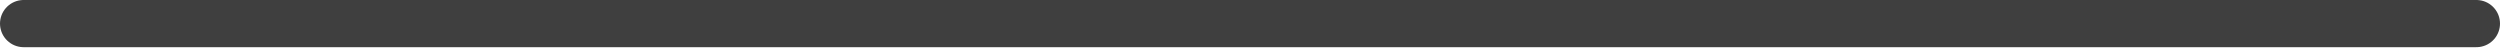
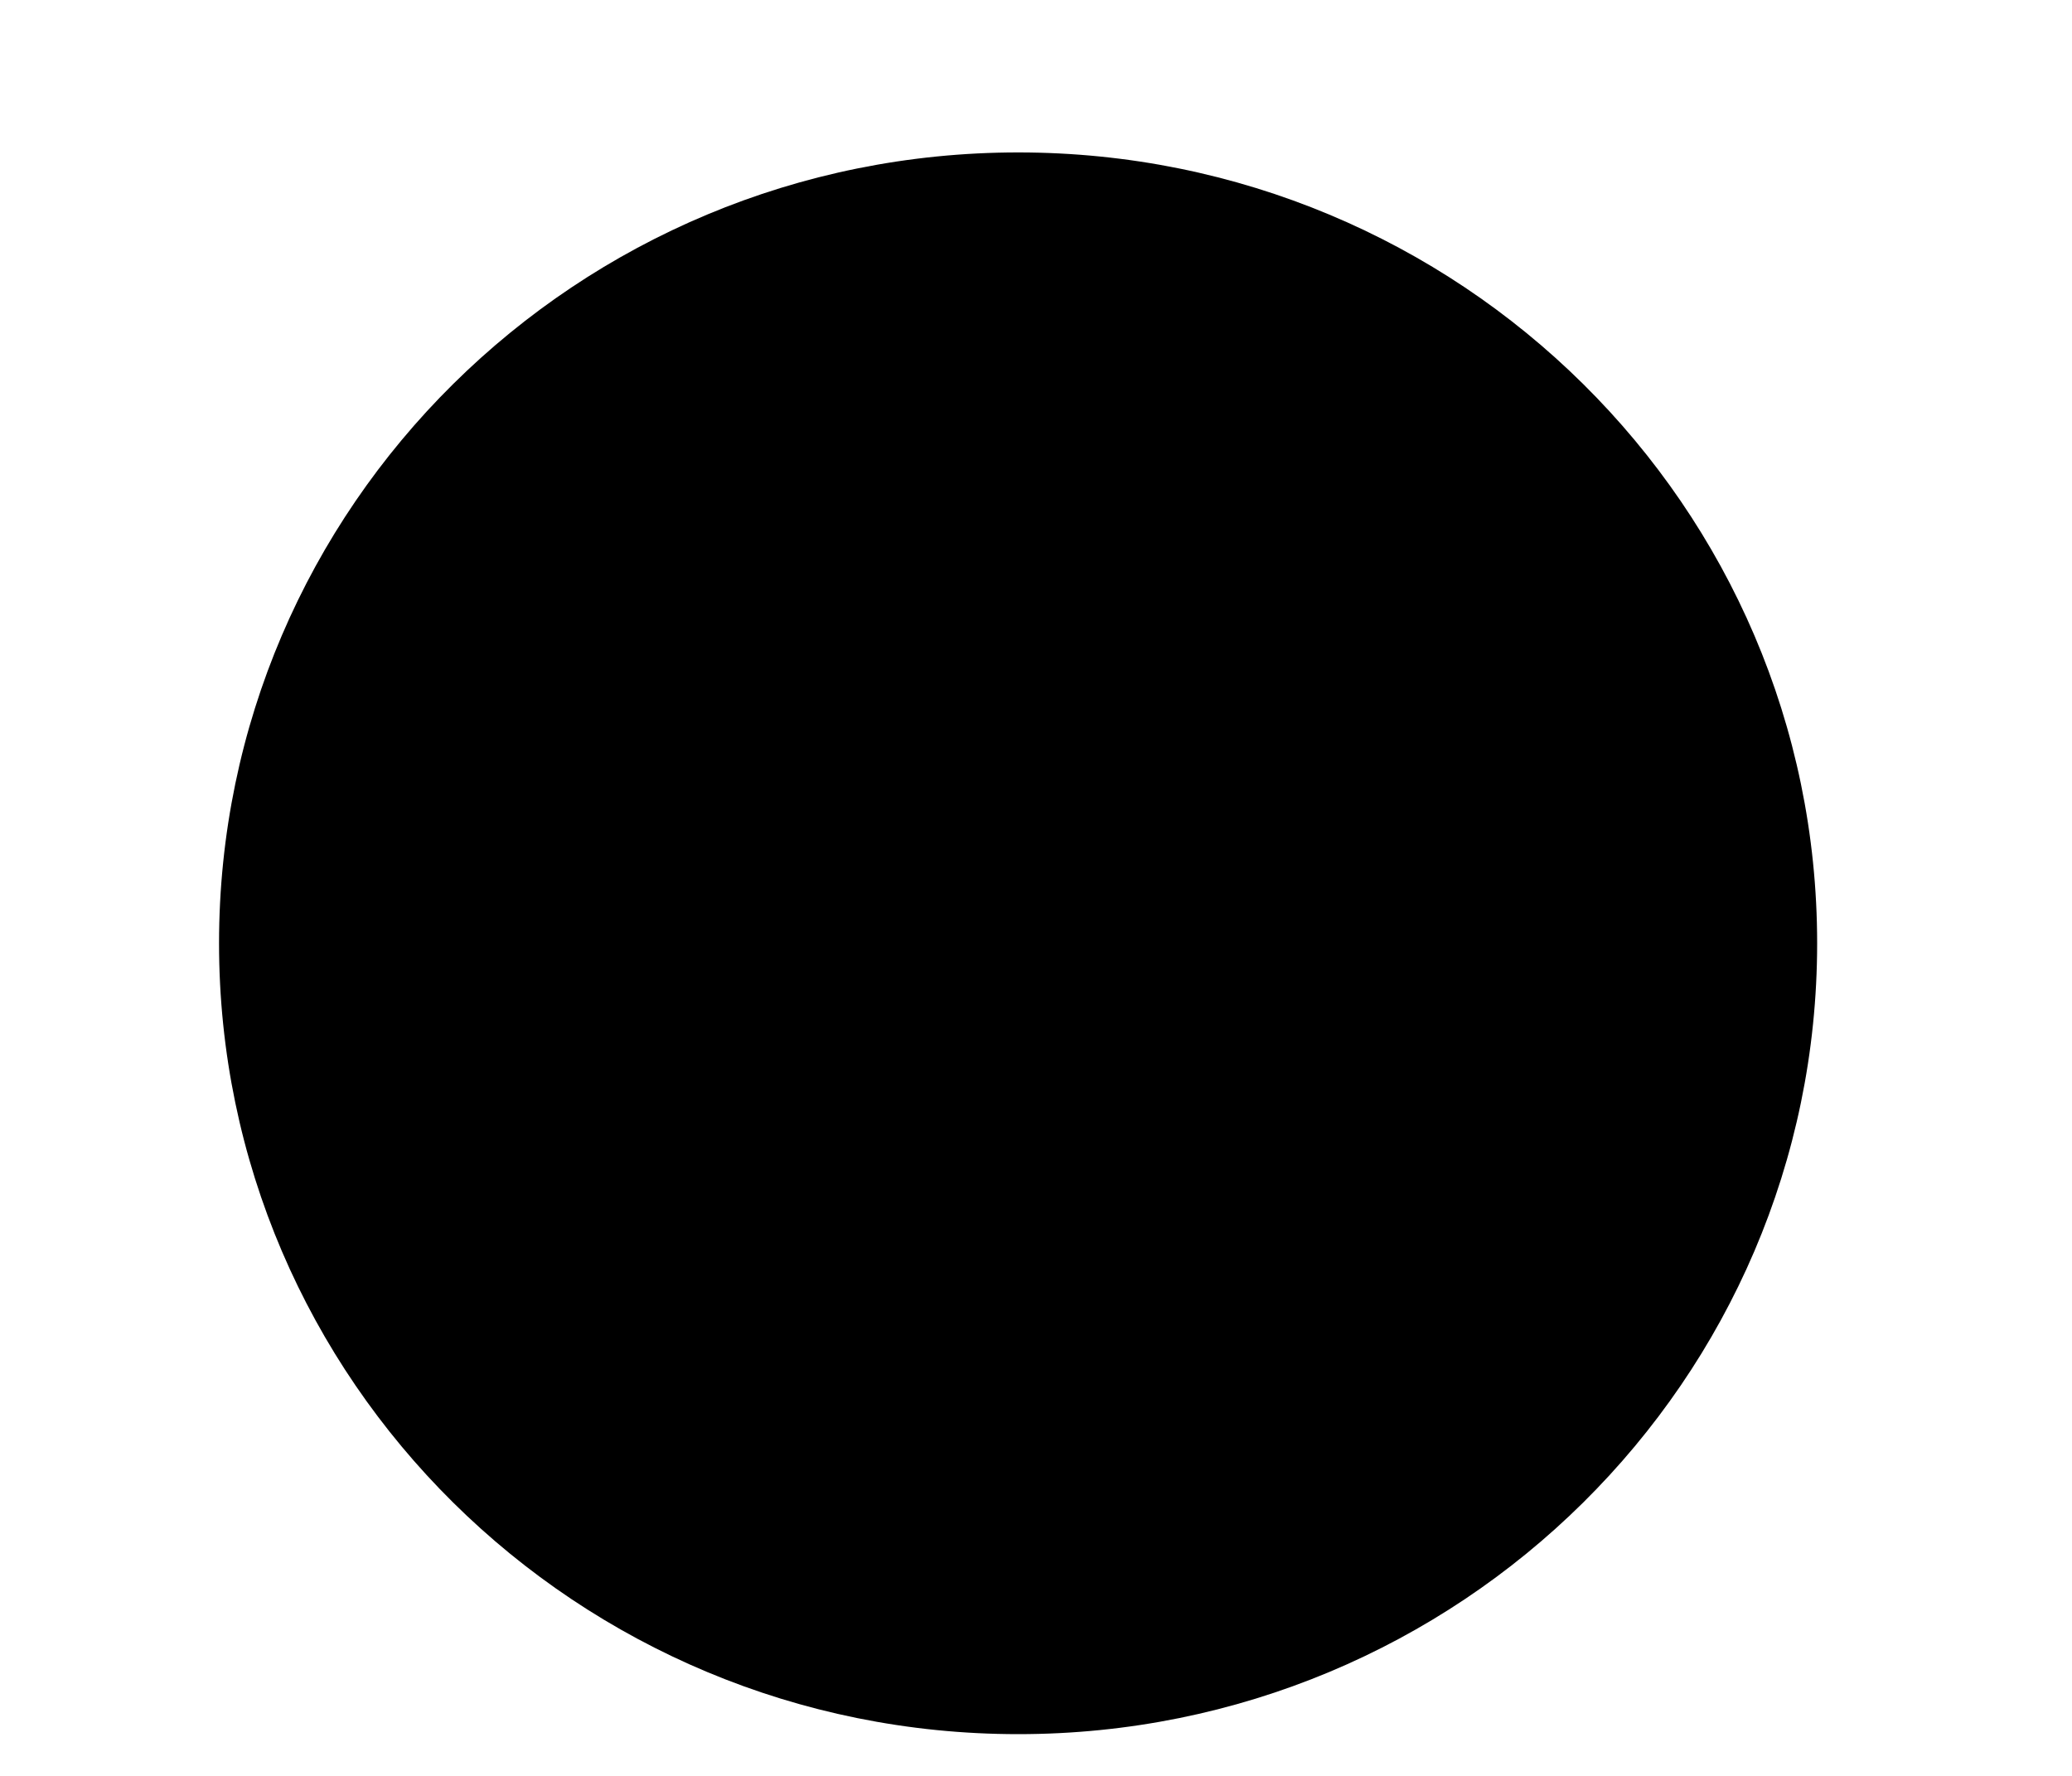
- <svg xmlns="http://www.w3.org/2000/svg" width="106" height="2" viewBox="0 0 106 2" fill="none">
-   <path d="M1 1H105" stroke="#3F3F3F" stroke-width="2" stroke-linecap="round" />
+ <svg xmlns="http://www.w3.org/2000/svg" width="7" height="6" viewBox="0 0 7 6" fill="none">
+   <path d="M3.44 5.859C4.931 5.859 6.139 4.663 6.139 3.187C6.139 1.711 4.931 0.515 3.44 0.515C1.949 0.515 0.74 1.711 0.74 3.187C0.74 4.663 1.949 5.859 3.44 5.859Z" fill="black" />
</svg>
